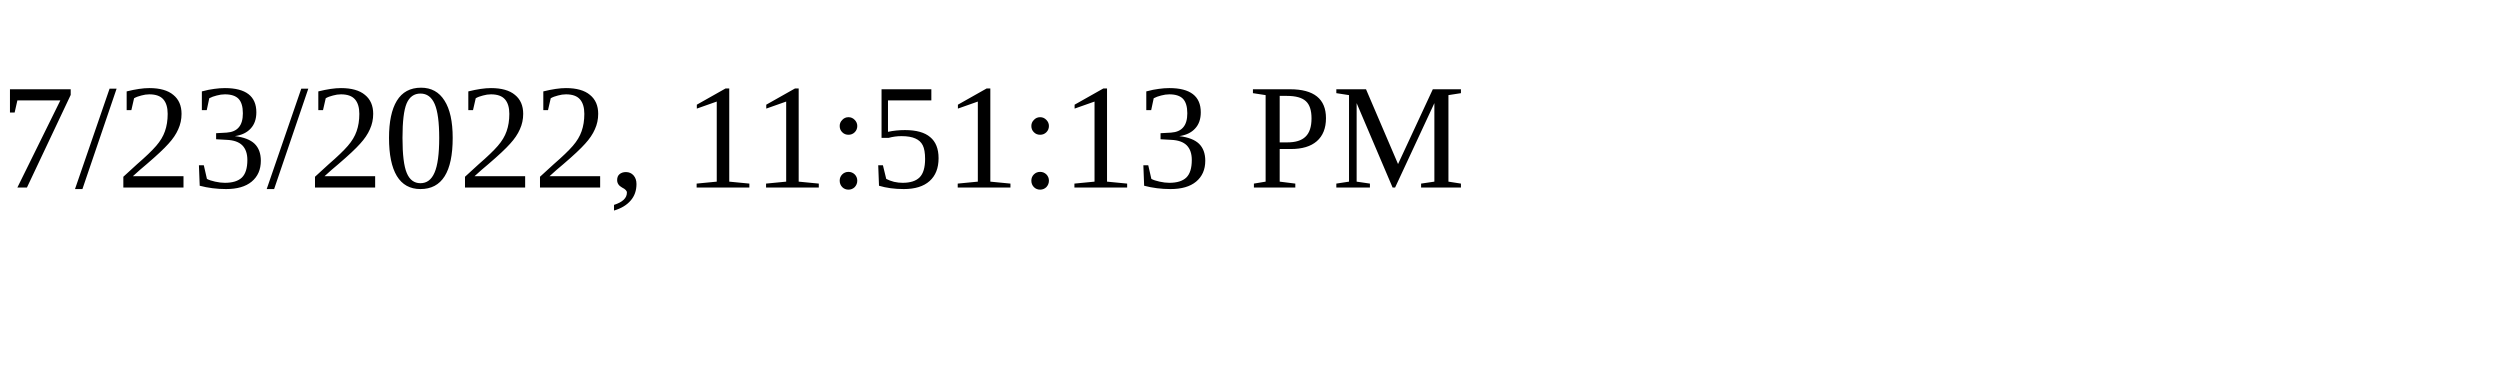
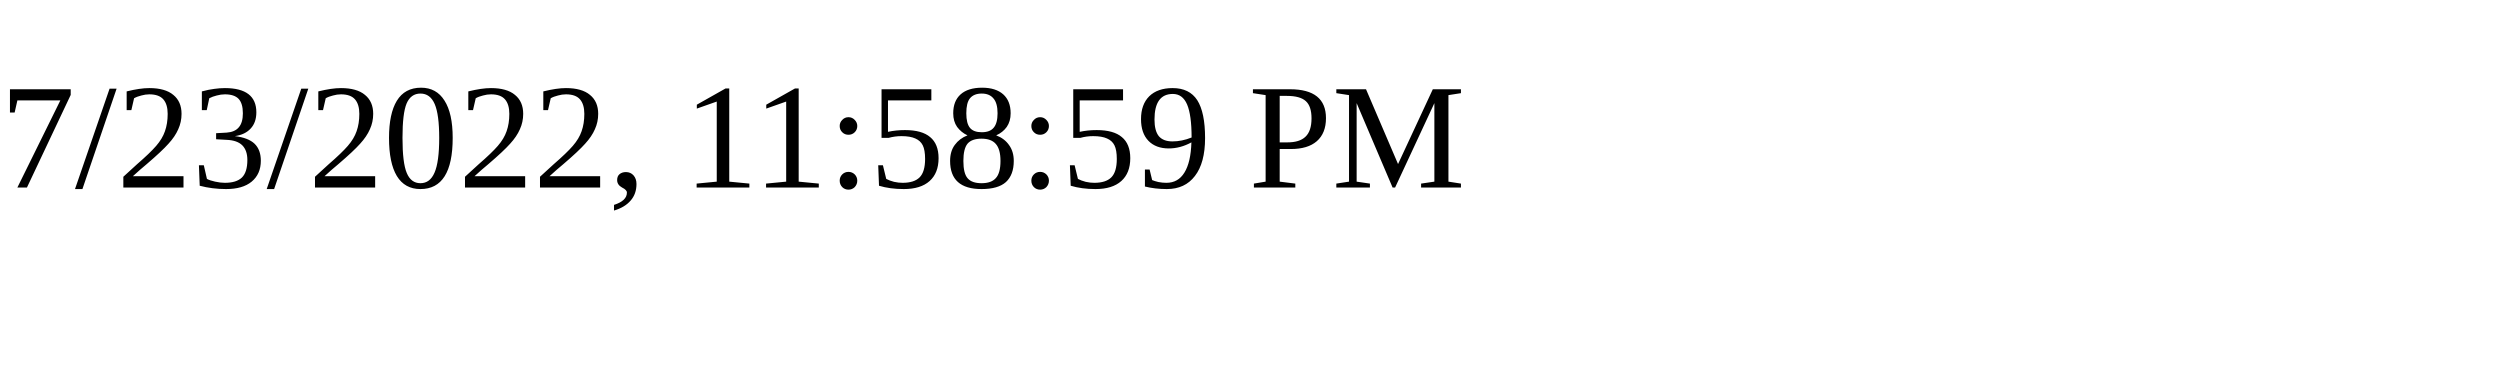
<svg xmlns="http://www.w3.org/2000/svg" height="30" width="200">
-   <text x="0" y="15">7/23/2022, 11:51:13 PM</text>
+   <text x="0" y="15">7/23/2022, 11:58:59 PM</text>
</svg>
